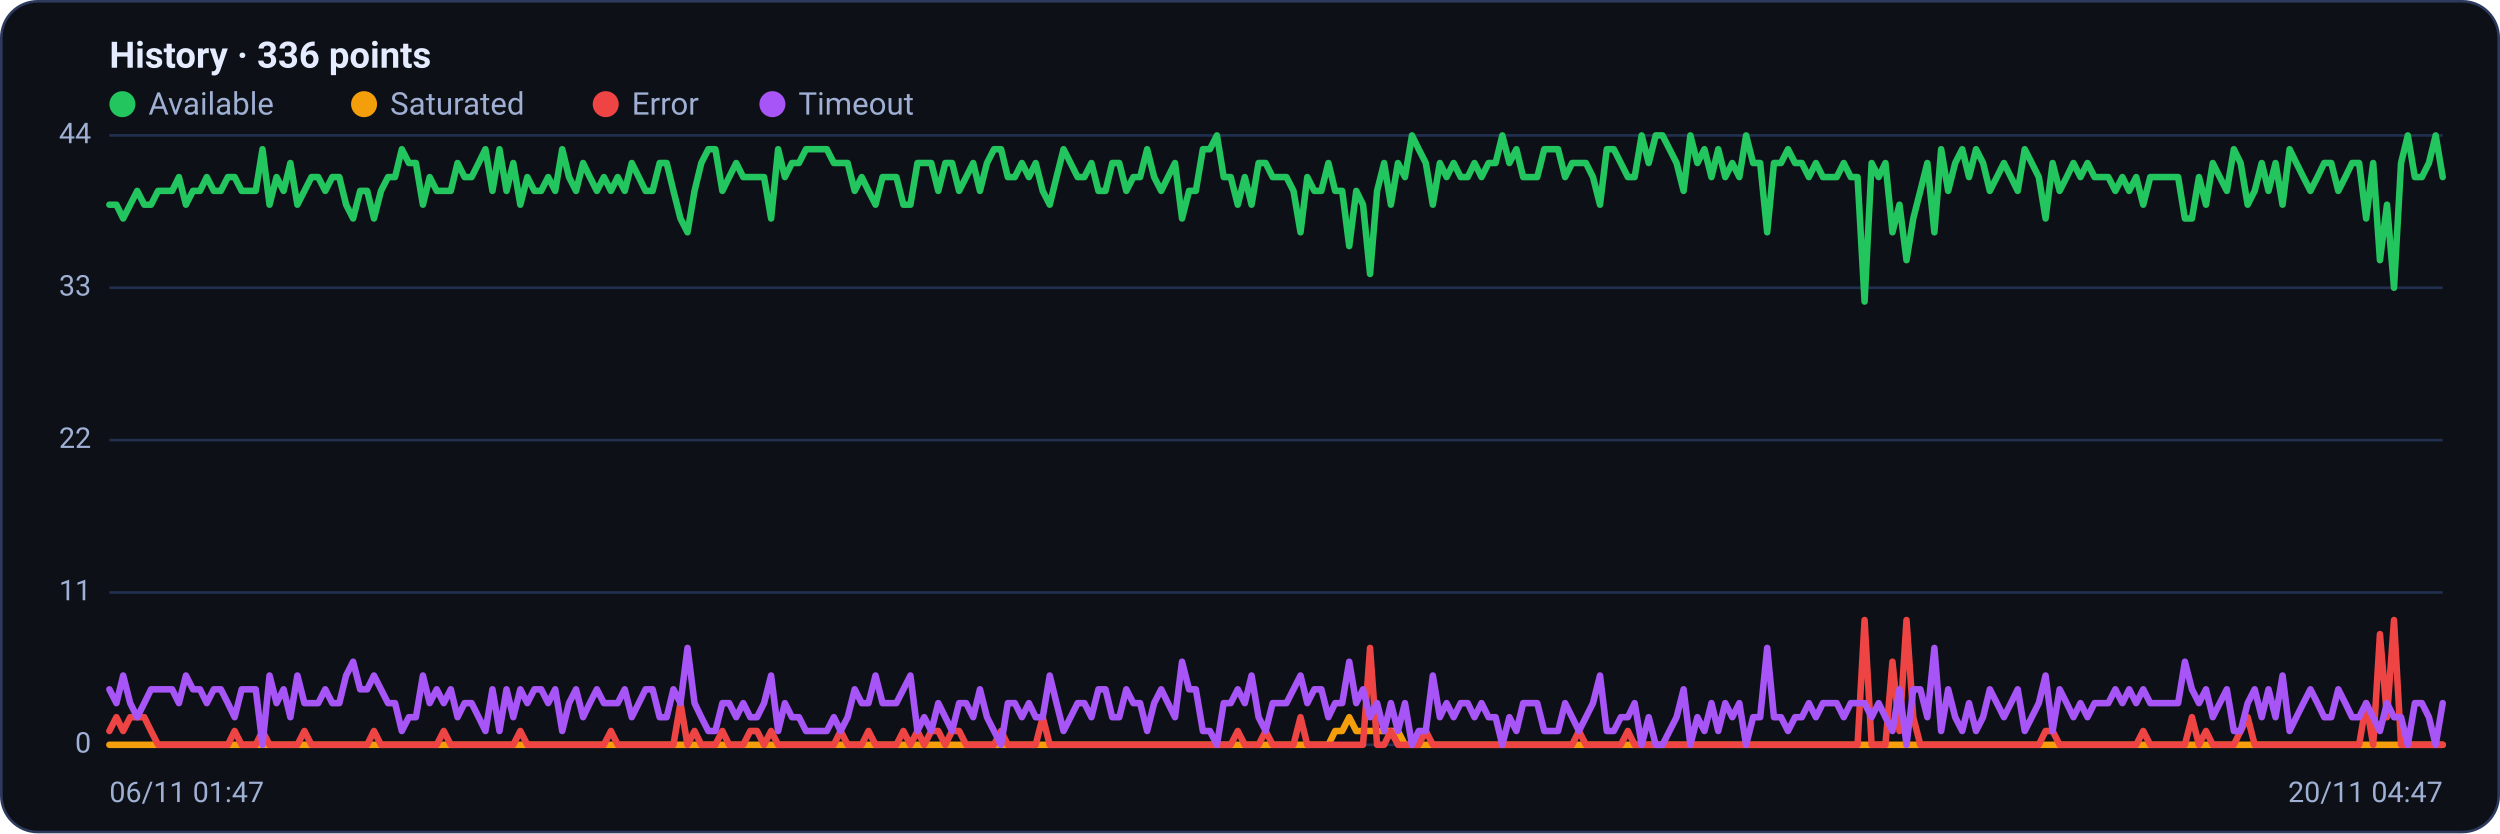
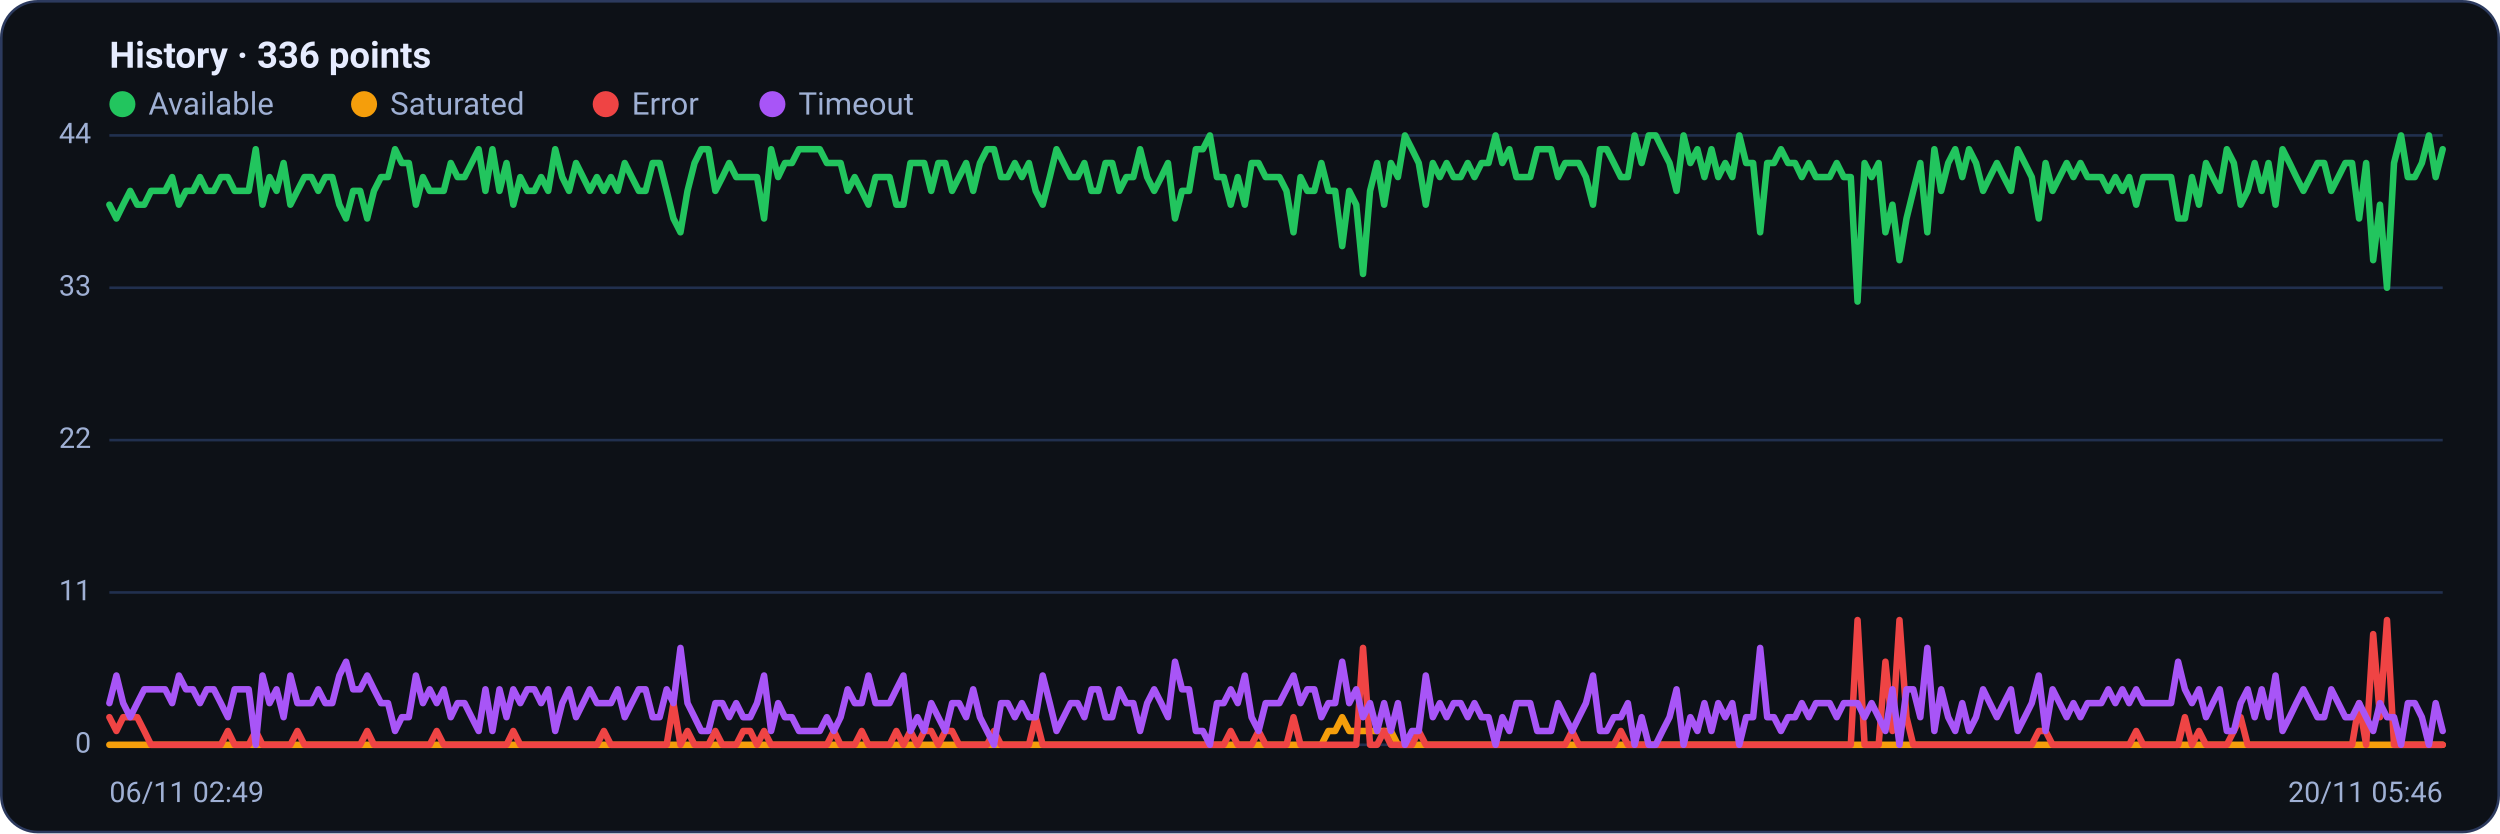
<svg xmlns="http://www.w3.org/2000/svg" viewBox="0 0 960 320" width="960" height="320" font-family="Segoe UI, system-ui, -apple-system, Roboto, Helvetica, Arial, sans-serif" role="img" aria-label="Availability history per region">
  <rect x="0.5" y="0.5" width="959" height="319" rx="14" fill="#0d1117" stroke="#2c3a5e" />
  <text x="42" y="26" font-size="14" font-weight="600" fill="#e6ecff">History · 336 points</text>
  <circle cx="47" cy="40" r="5" fill="#22c55e" />
  <text x="57" y="44" font-size="12" fill="#9fb0d4">Available</text>
  <circle cx="139.8" cy="40" r="5" fill="#f59e0b" />
  <text x="149.8" y="44" font-size="12" fill="#9fb0d4">Saturated</text>
  <circle cx="232.6" cy="40" r="5" fill="#ef4444" />
  <text x="242.6" y="44" font-size="12" fill="#9fb0d4">Error</text>
  <circle cx="296.6" cy="40" r="5" fill="#a855f7" />
  <text x="306.6" y="44" font-size="12" fill="#9fb0d4">Timeout</text>
  <line x1="42" y1="286.0" x2="938" y2="286.0" stroke="#21304f" stroke-width="1" />
  <text x="35" y="289.0" text-anchor="end" font-size="11" fill="#9fb0d4">0</text>
  <line x1="42" y1="227.5" x2="938" y2="227.5" stroke="#21304f" stroke-width="1" />
  <text x="35" y="230.5" text-anchor="end" font-size="11" fill="#9fb0d4">11</text>
  <line x1="42" y1="169.0" x2="938" y2="169.0" stroke="#21304f" stroke-width="1" />
  <text x="35" y="172.0" text-anchor="end" font-size="11" fill="#9fb0d4">22</text>
  <line x1="42" y1="110.5" x2="938" y2="110.5" stroke="#21304f" stroke-width="1" />
  <text x="35" y="113.5" text-anchor="end" font-size="11" fill="#9fb0d4">33</text>
  <line x1="42" y1="52.0" x2="938" y2="52.0" stroke="#21304f" stroke-width="1" />
  <text x="35" y="55.0" text-anchor="end" font-size="11" fill="#9fb0d4">44</text>
-   <polyline fill="none" stroke="#22c55e" stroke-width="2.5" stroke-linejoin="round" stroke-linecap="round" points="42.0,78.6 44.7,78.6 47.3,83.9 50.0,78.6 52.7,73.3 55.4,78.6 58.0,78.6 60.7,73.3 63.4,73.3 66.1,73.3 68.7,68.0 71.4,78.6 74.1,73.3 76.8,73.3 79.4,68.0 82.1,73.3 84.8,73.3 87.5,68.0 90.1,68.0 92.8,73.3 95.5,73.3 98.2,73.3 100.8,57.3 103.5,78.6 106.2,68.0 108.9,73.3 111.5,62.6 114.2,78.6 116.9,73.3 119.6,68.0 122.2,68.0 124.9,73.3 127.6,68.0 130.3,68.0 132.9,78.6 135.6,83.9 138.3,73.3 141.0,73.3 143.6,83.9 146.3,73.3 149.0,68.0 151.7,68.0 154.3,57.3 157.0,62.6 159.7,62.6 162.4,78.6 165.0,68.0 167.7,73.3 170.4,73.3 173.1,73.3 175.7,62.6 178.4,68.0 181.1,68.0 183.8,62.6 186.4,57.3 189.1,73.3 191.8,57.3 194.5,73.3 197.1,62.6 199.8,78.6 202.5,68.0 205.2,73.3 207.8,73.3 210.5,68.0 213.2,73.3 215.9,57.3 218.5,68.0 221.2,73.3 223.9,62.6 226.5,68.0 229.2,73.3 231.9,68.0 234.6,73.3 237.2,68.0 239.9,73.3 242.6,62.6 245.3,68.0 247.9,73.3 250.6,73.3 253.3,62.6 256.0,62.6 258.6,73.3 261.3,83.9 264.0,89.2 266.7,73.3 269.3,62.6 272.0,57.3 274.7,57.3 277.4,73.3 280.0,68.0 282.7,62.6 285.4,68.0 288.1,68.0 290.7,68.0 293.4,68.0 296.1,83.9 298.8,57.3 301.4,68.0 304.1,62.6 306.8,62.6 309.5,57.3 312.1,57.3 314.8,57.3 317.5,57.3 320.2,62.6 322.8,62.6 325.5,62.6 328.2,73.3 330.9,68.0 333.5,73.3 336.2,78.6 338.9,68.0 341.6,68.0 344.2,68.0 346.9,78.6 349.6,78.6 352.3,62.6 354.9,62.6 357.6,62.6 360.3,73.3 363.0,62.6 365.6,62.6 368.3,73.3 371.0,68.0 373.7,62.6 376.3,73.3 379.0,62.6 381.7,57.3 384.4,57.3 387.0,68.0 389.7,68.0 392.4,62.6 395.1,68.0 397.7,62.6 400.4,73.3 403.1,78.6 405.7,68.0 408.4,57.3 411.1,62.6 413.8,68.0 416.4,68.0 419.1,62.6 421.8,73.3 424.5,73.3 427.1,62.6 429.8,62.6 432.5,73.3 435.2,68.0 437.8,68.0 440.5,57.3 443.2,68.0 445.9,73.3 448.5,68.0 451.2,62.6 453.9,83.9 456.6,73.3 459.2,73.3 461.9,57.3 464.6,57.3 467.3,52.0 469.9,68.0 472.6,68.0 475.3,78.6 478.0,68.0 480.6,78.6 483.3,62.6 486.0,62.6 488.7,68.0 491.3,68.0 494.0,68.0 496.7,73.3 499.4,89.2 502.0,68.0 504.7,73.3 507.4,73.3 510.1,62.6 512.7,73.3 515.4,73.3 518.1,94.5 520.8,73.3 523.4,78.6 526.1,105.2 528.8,73.3 531.5,62.6 534.1,78.6 536.8,62.6 539.5,68.0 542.2,52.0 544.8,57.3 547.5,62.6 550.2,78.6 552.9,62.6 555.5,68.0 558.2,62.6 560.9,68.0 563.6,68.0 566.2,62.6 568.9,68.0 571.6,62.6 574.3,62.6 576.9,52.0 579.6,62.6 582.3,57.3 584.9,68.0 587.6,68.0 590.3,68.0 593.0,57.3 595.6,57.3 598.3,57.3 601.0,68.0 603.7,62.6 606.3,62.6 609.0,62.6 611.7,68.0 614.4,78.6 617.0,57.3 619.7,57.3 622.4,62.6 625.1,68.0 627.7,68.0 630.4,52.0 633.1,62.6 635.8,52.0 638.4,52.0 641.1,57.3 643.8,62.6 646.5,73.3 649.1,52.0 651.8,62.6 654.5,57.3 657.2,68.0 659.8,57.3 662.5,68.0 665.2,62.6 667.9,68.0 670.5,52.0 673.2,62.6 675.9,62.6 678.6,89.2 681.2,62.6 683.9,62.6 686.6,57.3 689.3,62.6 691.9,62.6 694.6,68.0 697.3,62.6 700.0,68.0 702.6,68.0 705.3,68.0 708.0,62.6 710.7,68.0 713.3,68.0 716.0,115.8 718.7,62.6 721.4,68.0 724.0,62.6 726.7,89.2 729.4,78.6 732.1,99.9 734.7,83.9 737.4,73.3 740.1,62.6 742.8,89.2 745.4,57.3 748.1,73.3 750.8,62.6 753.5,57.3 756.1,68.0 758.8,57.3 761.5,62.6 764.1,73.3 766.8,68.0 769.5,62.6 772.2,68.0 774.8,73.3 777.5,57.3 780.2,62.6 782.9,68.0 785.5,83.9 788.2,62.6 790.9,73.3 793.6,68.0 796.2,62.6 798.9,68.0 801.6,62.6 804.3,68.0 806.9,68.0 809.6,68.0 812.3,73.3 815.0,68.0 817.6,73.3 820.3,68.0 823.0,78.6 825.7,68.0 828.3,68.0 831.0,68.0 833.7,68.0 836.4,68.0 839.0,83.9 841.7,83.9 844.4,68.0 847.1,78.6 849.7,62.6 852.4,68.0 855.1,73.3 857.8,57.3 860.4,62.6 863.1,78.6 865.8,73.3 868.5,62.6 871.1,73.3 873.8,62.6 876.5,78.6 879.2,57.3 881.8,62.6 884.5,68.0 887.2,73.3 889.9,68.0 892.5,62.6 895.2,62.6 897.9,73.3 900.6,68.0 903.2,62.6 905.9,62.6 908.6,83.9 911.3,62.6 913.9,99.9 916.6,78.6 919.3,110.5 922.0,62.6 924.6,52.0 927.3,68.0 930.0,68.0 932.7,62.6 935.3,52.0 938.0,68.0" />
-   <polyline fill="none" stroke="#f59e0b" stroke-width="2.5" stroke-linejoin="round" stroke-linecap="round" points="42.0,286.0 44.7,286.0 47.3,286.0 50.0,286.0 52.7,286.0 55.4,286.0 58.0,286.0 60.7,286.0 63.4,286.0 66.1,286.0 68.7,286.0 71.4,286.0 74.1,286.0 76.8,286.0 79.4,286.0 82.1,286.0 84.8,286.0 87.5,286.0 90.1,286.0 92.8,286.0 95.5,286.0 98.2,286.0 100.8,286.0 103.5,286.0 106.2,286.0 108.9,286.0 111.5,286.0 114.2,286.0 116.9,286.0 119.6,286.0 122.2,286.0 124.9,286.0 127.6,286.0 130.3,286.0 132.9,286.0 135.6,286.0 138.3,286.0 141.0,286.0 143.6,286.0 146.3,286.0 149.0,286.0 151.7,286.0 154.3,286.0 157.0,286.0 159.7,286.0 162.4,286.0 165.0,286.0 167.7,286.0 170.4,286.0 173.1,286.0 175.7,286.0 178.4,286.0 181.1,286.0 183.8,286.0 186.4,286.0 189.1,286.0 191.8,286.0 194.5,286.0 197.1,286.0 199.8,286.0 202.5,286.0 205.2,286.0 207.8,286.0 210.5,286.0 213.2,286.0 215.9,286.0 218.5,286.0 221.2,286.0 223.9,286.0 226.5,286.0 229.2,286.0 231.9,286.0 234.6,286.0 237.2,286.0 239.9,286.0 242.6,286.0 245.3,286.0 247.9,286.0 250.6,286.0 253.3,286.0 256.0,286.0 258.6,286.0 261.3,286.0 264.0,286.0 266.7,286.0 269.3,286.0 272.0,286.0 274.7,286.0 277.4,286.0 280.0,286.0 282.7,286.0 285.4,286.0 288.1,286.0 290.7,286.0 293.4,286.0 296.1,286.0 298.8,286.0 301.4,286.0 304.1,286.0 306.8,286.0 309.5,286.0 312.1,286.0 314.8,286.0 317.5,286.0 320.2,286.0 322.8,286.0 325.5,286.0 328.2,286.0 330.9,286.0 333.5,286.0 336.2,286.0 338.9,286.0 341.6,286.0 344.2,286.0 346.9,286.0 349.6,286.0 352.3,286.0 354.9,286.0 357.6,286.0 360.3,286.0 363.0,286.0 365.6,286.0 368.3,286.0 371.0,286.0 373.7,286.0 376.3,286.0 379.0,286.0 381.7,286.0 384.4,286.0 387.0,286.0 389.7,286.0 392.4,286.0 395.1,286.0 397.7,286.0 400.4,286.0 403.1,286.0 405.7,286.0 408.4,286.0 411.1,286.0 413.8,286.0 416.4,286.0 419.1,286.0 421.8,286.0 424.5,286.0 427.1,286.0 429.8,286.0 432.5,286.0 435.2,286.0 437.8,286.0 440.5,286.0 443.2,286.0 445.9,286.0 448.5,286.0 451.2,286.0 453.9,286.0 456.6,286.0 459.2,286.0 461.9,286.0 464.6,286.0 467.3,286.0 469.9,286.0 472.6,286.0 475.3,286.0 478.0,286.0 480.6,286.0 483.3,286.0 486.0,286.0 488.7,286.0 491.3,286.0 494.0,286.0 496.7,286.0 499.4,286.0 502.0,286.0 504.7,286.0 507.4,286.0 510.1,286.0 512.7,280.7 515.4,280.7 518.1,275.4 520.8,280.7 523.4,280.7 526.1,280.7 528.8,280.7 531.5,280.7 534.1,280.7 536.8,280.7 539.5,286.0 542.2,286.0 544.8,286.0 547.5,286.0 550.2,286.0 552.9,286.0 555.5,286.0 558.2,286.0 560.9,286.0 563.6,286.0 566.2,286.0 568.9,286.0 571.6,286.0 574.3,286.0 576.9,286.0 579.6,286.0 582.3,286.0 584.9,286.0 587.6,286.0 590.3,286.0 593.0,286.0 595.6,286.0 598.3,286.0 601.0,286.0 603.7,286.0 606.3,286.0 609.0,286.0 611.7,286.0 614.4,286.0 617.0,286.0 619.7,286.0 622.4,286.0 625.1,286.0 627.7,286.0 630.4,286.0 633.1,286.0 635.8,286.0 638.4,286.0 641.1,286.0 643.8,286.0 646.5,286.0 649.1,286.0 651.8,286.0 654.5,286.0 657.2,286.0 659.8,286.0 662.5,286.0 665.2,286.0 667.9,286.0 670.5,286.0 673.2,286.0 675.9,286.0 678.6,286.0 681.2,286.0 683.9,286.0 686.6,286.0 689.3,286.0 691.9,286.0 694.6,286.0 697.3,286.0 700.0,286.0 702.6,286.0 705.3,286.0 708.0,286.0 710.7,286.0 713.3,286.0 716.0,286.0 718.7,286.0 721.4,286.0 724.0,286.0 726.7,286.0 729.4,286.0 732.1,286.0 734.7,286.0 737.4,286.0 740.1,286.0 742.8,286.0 745.4,286.0 748.1,286.0 750.8,286.0 753.5,286.0 756.1,286.0 758.8,286.0 761.5,286.0 764.1,286.0 766.8,286.0 769.5,286.0 772.2,286.0 774.8,286.0 777.5,286.0 780.2,286.0 782.9,286.0 785.5,286.0 788.2,286.0 790.9,286.0 793.6,286.0 796.2,286.0 798.9,286.0 801.6,286.0 804.3,286.0 806.9,286.0 809.6,286.0 812.3,286.0 815.0,286.0 817.6,286.0 820.3,286.0 823.0,286.0 825.7,286.0 828.3,286.0 831.0,286.0 833.7,286.0 836.4,286.0 839.0,286.0 841.7,286.0 844.4,286.0 847.1,286.0 849.7,286.0 852.4,286.0 855.1,286.0 857.8,286.0 860.4,286.0 863.1,286.0 865.8,286.0 868.5,286.0 871.1,286.0 873.8,286.0 876.5,286.0 879.2,286.0 881.8,286.0 884.5,286.0 887.2,286.0 889.9,286.0 892.5,286.0 895.2,286.0 897.9,286.0 900.6,286.0 903.2,286.0 905.9,286.0 908.6,286.0 911.3,286.0 913.9,286.0 916.6,286.0 919.3,286.0 922.0,286.0 924.6,286.0 927.3,286.0 930.0,286.0 932.7,286.0 935.3,286.0 938.0,286.0" />
-   <polyline fill="none" stroke="#ef4444" stroke-width="2.5" stroke-linejoin="round" stroke-linecap="round" points="42.0,280.7 44.7,275.4 47.3,280.7 50.0,275.4 52.7,275.4 55.4,275.4 58.0,280.7 60.7,286.0 63.4,286.0 66.1,286.0 68.7,286.0 71.4,286.0 74.1,286.0 76.8,286.0 79.4,286.0 82.1,286.0 84.8,286.0 87.5,286.0 90.1,280.7 92.8,286.0 95.5,286.0 98.2,286.0 100.8,280.7 103.5,286.0 106.2,286.0 108.9,286.0 111.5,286.0 114.2,286.0 116.9,280.7 119.6,286.0 122.2,286.0 124.9,286.0 127.6,286.0 130.3,286.0 132.9,286.0 135.6,286.0 138.3,286.0 141.0,286.0 143.6,280.7 146.3,286.0 149.0,286.0 151.7,286.0 154.3,286.0 157.0,286.0 159.7,286.0 162.4,286.0 165.0,286.0 167.7,286.0 170.4,280.7 173.1,286.0 175.7,286.0 178.4,286.0 181.1,286.0 183.8,286.0 186.4,286.0 189.1,286.0 191.8,286.0 194.5,286.0 197.1,286.0 199.8,280.7 202.5,286.0 205.2,286.0 207.8,286.0 210.5,286.0 213.2,286.0 215.9,286.0 218.5,286.0 221.2,286.0 223.9,286.0 226.5,286.0 229.2,286.0 231.9,286.0 234.6,280.7 237.2,286.0 239.9,286.0 242.6,286.0 245.3,286.0 247.9,286.0 250.6,286.0 253.3,286.0 256.0,286.0 258.6,286.0 261.3,270.0 264.0,286.0 266.7,280.7 269.3,286.0 272.0,286.0 274.7,286.0 277.4,280.7 280.0,286.0 282.7,286.0 285.4,286.0 288.1,280.7 290.7,280.7 293.4,286.0 296.1,280.7 298.8,286.0 301.4,286.0 304.1,286.0 306.8,286.0 309.5,286.0 312.1,286.0 314.8,286.0 317.5,286.0 320.2,286.0 322.8,280.7 325.5,286.0 328.2,286.0 330.9,286.0 333.5,280.7 336.2,286.0 338.9,286.0 341.6,286.0 344.2,286.0 346.9,280.7 349.6,286.0 352.3,280.7 354.9,286.0 357.6,280.7 360.3,280.7 363.0,286.0 365.6,280.7 368.3,280.7 371.0,286.0 373.7,286.0 376.3,286.0 379.0,286.0 381.7,286.0 384.4,280.7 387.0,286.0 389.7,286.0 392.4,286.0 395.1,286.0 397.7,286.0 400.4,275.4 403.1,286.0 405.7,286.0 408.4,286.0 411.1,286.0 413.8,286.0 416.4,286.0 419.1,286.0 421.8,286.0 424.5,286.0 427.1,286.0 429.8,286.0 432.5,286.0 435.2,286.0 437.8,286.0 440.5,286.0 443.2,286.0 445.9,286.0 448.5,286.0 451.2,286.0 453.9,286.0 456.6,286.0 459.2,286.0 461.9,286.0 464.6,286.0 467.3,286.0 469.9,286.0 472.6,286.0 475.3,280.7 478.0,286.0 480.6,286.0 483.3,286.0 486.0,280.7 488.7,286.0 491.3,286.0 494.0,286.0 496.7,286.0 499.4,275.4 502.0,286.0 504.7,286.0 507.4,286.0 510.1,286.0 512.7,286.0 515.4,286.0 518.1,286.0 520.8,286.0 523.4,286.0 526.1,248.8 528.8,286.0 531.5,286.0 534.1,280.7 536.8,286.0 539.5,286.0 542.2,286.0 544.8,286.0 547.5,280.7 550.2,286.0 552.9,286.0 555.5,286.0 558.2,286.0 560.9,286.0 563.6,286.0 566.2,286.0 568.9,286.0 571.6,286.0 574.3,286.0 576.9,286.0 579.6,286.0 582.3,286.0 584.9,286.0 587.6,286.0 590.3,286.0 593.0,286.0 595.6,286.0 598.3,286.0 601.0,286.0 603.7,286.0 606.3,280.7 609.0,286.0 611.7,286.0 614.4,286.0 617.0,286.0 619.7,286.0 622.4,286.0 625.1,280.7 627.7,286.0 630.4,286.0 633.1,286.0 635.8,286.0 638.4,286.0 641.1,286.0 643.8,286.0 646.5,286.0 649.1,286.0 651.8,286.0 654.5,286.0 657.2,286.0 659.8,286.0 662.5,286.0 665.2,286.0 667.9,286.0 670.5,286.0 673.2,286.0 675.9,286.0 678.6,286.0 681.2,286.0 683.9,286.0 686.6,286.0 689.3,286.0 691.9,286.0 694.6,286.0 697.3,286.0 700.0,286.0 702.6,286.0 705.3,286.0 708.0,286.0 710.7,286.0 713.3,286.0 716.0,238.1 718.7,286.0 721.4,286.0 724.0,286.0 726.7,254.1 729.4,280.7 732.1,238.1 734.7,275.4 737.4,286.0 740.1,286.0 742.8,286.0 745.4,286.0 748.1,286.0 750.8,286.0 753.5,286.0 756.1,286.0 758.8,286.0 761.5,286.0 764.1,286.0 766.8,286.0 769.5,286.0 772.2,286.0 774.8,286.0 777.5,286.0 780.2,286.0 782.9,286.0 785.5,280.7 788.2,280.7 790.9,286.0 793.6,286.0 796.2,286.0 798.9,286.0 801.6,286.0 804.3,286.0 806.9,286.0 809.6,286.0 812.3,286.0 815.0,286.0 817.6,286.0 820.3,286.0 823.0,280.7 825.7,286.0 828.3,286.0 831.0,286.0 833.7,286.0 836.4,286.0 839.0,286.0 841.7,275.4 844.4,286.0 847.1,280.7 849.7,286.0 852.4,286.0 855.1,286.0 857.8,286.0 860.4,280.7 863.1,275.4 865.8,286.0 868.5,286.0 871.1,286.0 873.8,286.0 876.5,286.0 879.2,286.0 881.8,286.0 884.5,286.0 887.2,286.0 889.9,286.0 892.5,286.0 895.2,286.0 897.9,286.0 900.6,286.0 903.2,286.0 905.9,286.0 908.6,270.0 911.3,286.0 913.9,243.5 916.6,275.4 919.3,238.1 922.0,286.0 924.6,286.0 927.3,286.0 930.0,286.0 932.7,286.0 935.3,286.0 938.0,286.0" />
-   <polyline fill="none" stroke="#a855f7" stroke-width="2.5" stroke-linejoin="round" stroke-linecap="round" points="42.0,264.7 44.7,270.0 47.3,259.4 50.0,270.0 52.7,275.4 55.4,270.0 58.0,264.7 60.7,264.7 63.4,264.7 66.1,264.7 68.7,270.0 71.4,259.4 74.1,264.7 76.8,264.7 79.4,270.0 82.1,264.7 84.8,264.7 87.5,270.0 90.1,275.4 92.8,264.7 95.5,264.7 98.2,264.7 100.8,286.0 103.5,259.4 106.2,270.0 108.9,264.7 111.5,275.4 114.2,259.4 116.9,270.0 119.6,270.0 122.2,270.0 124.9,264.7 127.6,270.0 130.3,270.0 132.9,259.4 135.6,254.1 138.3,264.7 141.0,264.7 143.6,259.4 146.3,264.7 149.0,270.0 151.7,270.0 154.3,280.7 157.0,275.4 159.7,275.4 162.4,259.4 165.0,270.0 167.7,264.7 170.4,270.0 173.1,264.7 175.7,275.4 178.4,270.0 181.1,270.0 183.8,275.4 186.4,280.7 189.1,264.7 191.8,280.7 194.5,264.7 197.1,275.4 199.8,264.7 202.5,270.0 205.2,264.7 207.8,264.7 210.5,270.0 213.2,264.7 215.9,280.7 218.5,270.0 221.2,264.7 223.9,275.4 226.5,270.0 229.2,264.7 231.9,270.0 234.6,270.0 237.2,270.0 239.9,264.7 242.6,275.4 245.3,270.0 247.9,264.7 250.6,264.7 253.3,275.4 256.0,275.4 258.6,264.7 261.3,270.0 264.0,248.8 266.7,270.0 269.3,275.4 272.0,280.7 274.7,280.7 277.4,270.0 280.0,270.0 282.7,275.4 285.4,270.0 288.1,275.4 290.7,275.4 293.4,270.0 296.1,259.4 298.8,280.7 301.4,270.0 304.1,275.4 306.8,275.4 309.5,280.7 312.1,280.7 314.8,280.7 317.5,280.7 320.2,275.4 322.8,280.7 325.5,275.4 328.2,264.7 330.9,270.0 333.5,270.0 336.2,259.4 338.9,270.0 341.6,270.0 344.2,270.0 346.9,264.7 349.6,259.4 352.3,280.7 354.9,275.4 357.6,280.7 360.3,270.0 363.0,275.4 365.6,280.7 368.3,270.0 371.0,270.0 373.7,275.4 376.3,264.7 379.0,275.4 381.7,280.7 384.4,286.0 387.0,270.0 389.7,270.0 392.4,275.4 395.1,270.0 397.7,275.4 400.4,275.4 403.1,259.4 405.7,270.0 408.4,280.7 411.1,275.4 413.8,270.0 416.4,270.0 419.1,275.4 421.8,264.7 424.5,264.7 427.1,275.4 429.8,275.4 432.5,264.7 435.2,270.0 437.8,270.0 440.5,280.7 443.2,270.0 445.9,264.7 448.5,270.0 451.2,275.4 453.9,254.1 456.6,264.7 459.2,264.7 461.9,280.7 464.6,280.7 467.3,286.0 469.9,270.0 472.6,270.0 475.3,264.7 478.0,270.0 480.6,259.4 483.3,275.4 486.0,280.7 488.7,270.0 491.3,270.0 494.0,270.0 496.7,264.7 499.4,259.4 502.0,270.0 504.7,264.7 507.4,264.7 510.1,275.4 512.7,270.0 515.4,270.0 518.1,254.1 520.8,270.0 523.4,264.7 526.1,275.4 528.8,270.0 531.5,280.7 534.1,270.0 536.8,280.7 539.5,270.0 542.2,286.0 544.8,280.7 547.5,280.7 550.2,259.4 552.9,275.4 555.5,270.0 558.2,275.4 560.9,270.0 563.6,270.0 566.2,275.4 568.9,270.0 571.6,275.4 574.3,275.4 576.9,286.0 579.6,275.4 582.3,280.7 584.9,270.0 587.6,270.0 590.3,270.0 593.0,280.7 595.6,280.7 598.3,280.7 601.0,270.0 603.7,275.4 606.3,280.7 609.0,275.4 611.7,270.0 614.4,259.4 617.0,280.7 619.7,280.7 622.4,275.4 625.1,275.4 627.7,270.0 630.4,286.0 633.1,275.4 635.8,286.0 638.4,286.0 641.1,280.7 643.8,275.4 646.5,264.7 649.1,286.0 651.8,275.4 654.5,280.7 657.2,270.0 659.8,280.7 662.5,270.0 665.2,275.4 667.9,270.0 670.5,286.0 673.2,275.4 675.9,275.4 678.6,248.8 681.2,275.4 683.9,275.4 686.6,280.7 689.3,275.4 691.9,275.4 694.6,270.0 697.3,275.4 700.0,270.0 702.6,270.0 705.3,270.0 708.0,275.4 710.7,270.0 713.3,270.0 716.0,270.0 718.7,275.4 721.4,270.0 724.0,275.4 726.7,280.7 729.4,264.7 732.1,286.0 734.7,264.7 737.4,264.7 740.1,275.4 742.8,248.8 745.4,280.7 748.1,264.7 750.8,275.4 753.5,280.7 756.1,270.0 758.8,280.7 761.5,275.4 764.1,264.7 766.8,270.0 769.5,275.4 772.2,270.0 774.8,264.7 777.5,280.7 780.2,275.4 782.9,270.0 785.5,259.4 788.2,280.7 790.9,264.7 793.6,270.0 796.2,275.4 798.9,270.0 801.6,275.4 804.3,270.0 806.9,270.0 809.6,270.0 812.3,264.7 815.0,270.0 817.6,264.7 820.3,270.0 823.0,264.7 825.7,270.0 828.3,270.0 831.0,270.0 833.7,270.0 836.4,270.0 839.0,254.1 841.7,264.7 844.4,270.0 847.1,264.7 849.7,275.4 852.4,270.0 855.1,264.7 857.8,280.7 860.4,280.7 863.1,270.0 865.8,264.7 868.5,275.4 871.1,264.7 873.8,275.4 876.5,259.4 879.2,280.7 881.8,275.4 884.5,270.0 887.2,264.7 889.9,270.0 892.5,275.4 895.2,275.4 897.9,264.7 900.6,270.0 903.2,275.4 905.9,275.4 908.6,270.0 911.3,275.4 913.9,280.7 916.6,270.0 919.3,275.4 922.0,275.4 924.6,286.0 927.3,270.0 930.0,270.0 932.7,275.4 935.3,286.0 938.0,270.0" />
-   <text x="42" y="308" font-size="11" fill="#9fb0d4">06/11 01:47</text>
-   <text x="938" y="308" text-anchor="end" font-size="11" fill="#9fb0d4">20/11 04:47</text>
+   <polyline fill="none" stroke="#22c55e" stroke-width="2.5" stroke-linejoin="round" stroke-linecap="round" points="42.0,78.6 44.7,83.9 47.3,78.6 50.0,73.3 52.7,78.6 55.4,78.6 58.0,73.3 60.7,73.3 63.4,73.3 66.1,68.0 68.7,78.6 71.4,73.3 74.1,73.3 76.8,68.0 79.4,73.3 82.1,73.3 84.8,68.0 87.5,68.0 90.1,73.3 92.8,73.3 95.5,73.3 98.2,57.3 100.8,78.6 103.5,68.0 106.2,73.3 108.9,62.6 111.5,78.6 114.2,73.3 116.9,68.0 119.6,68.0 122.2,73.3 124.9,68.0 127.6,68.0 130.3,78.6 132.9,83.9 135.6,73.3 138.3,73.3 141.0,83.9 143.6,73.3 146.3,68.0 149.0,68.0 151.7,57.3 154.3,62.6 157.0,62.6 159.7,78.6 162.4,68.0 165.0,73.3 167.7,73.3 170.4,73.3 173.1,62.6 175.7,68.0 178.4,68.0 181.1,62.6 183.8,57.3 186.4,73.3 189.1,57.3 191.8,73.3 194.5,62.6 197.1,78.6 199.8,68.0 202.5,73.3 205.2,73.3 207.8,68.0 210.5,73.3 213.2,57.3 215.9,68.0 218.5,73.3 221.2,62.6 223.9,68.0 226.5,73.3 229.2,68.0 231.9,73.3 234.6,68.0 237.2,73.3 239.9,62.6 242.6,68.0 245.3,73.3 247.9,73.3 250.6,62.6 253.3,62.6 256.0,73.3 258.6,83.9 261.3,89.2 264.0,73.3 266.7,62.6 269.3,57.3 272.0,57.3 274.7,73.3 277.4,68.0 280.0,62.6 282.7,68.0 285.4,68.0 288.1,68.0 290.7,68.0 293.4,83.9 296.1,57.3 298.8,68.0 301.4,62.6 304.1,62.6 306.8,57.3 309.5,57.3 312.1,57.3 314.8,57.3 317.5,62.6 320.2,62.6 322.8,62.6 325.5,73.3 328.2,68.0 330.9,73.3 333.5,78.6 336.2,68.0 338.9,68.0 341.6,68.0 344.2,78.6 346.9,78.6 349.6,62.6 352.3,62.6 354.9,62.6 357.6,73.3 360.3,62.6 363.0,62.6 365.6,73.3 368.3,68.0 371.0,62.6 373.7,73.3 376.3,62.6 379.0,57.3 381.7,57.3 384.4,68.0 387.0,68.0 389.7,62.6 392.4,68.0 395.1,62.6 397.7,73.3 400.4,78.6 403.1,68.0 405.7,57.3 408.4,62.6 411.1,68.0 413.8,68.0 416.4,62.6 419.1,73.3 421.8,73.3 424.5,62.6 427.1,62.6 429.8,73.3 432.5,68.0 435.2,68.0 437.8,57.3 440.5,68.0 443.2,73.3 445.9,68.0 448.5,62.6 451.2,83.9 453.9,73.3 456.6,73.3 459.2,57.3 461.9,57.3 464.6,52.0 467.3,68.0 469.9,68.0 472.6,78.6 475.3,68.0 478.0,78.6 480.6,62.6 483.3,62.6 486.0,68.0 488.7,68.0 491.3,68.0 494.0,73.3 496.7,89.2 499.4,68.0 502.0,73.3 504.7,73.3 507.4,62.6 510.1,73.3 512.7,73.3 515.4,94.5 518.1,73.3 520.8,78.6 523.4,105.2 526.1,73.3 528.8,62.6 531.5,78.6 534.1,62.6 536.8,68.0 539.5,52.0 542.2,57.3 544.8,62.6 547.5,78.6 550.2,62.6 552.9,68.0 555.5,62.6 558.2,68.0 560.9,68.0 563.6,62.6 566.2,68.0 568.9,62.6 571.6,62.6 574.3,52.0 576.9,62.6 579.6,57.3 582.3,68.0 584.9,68.0 587.6,68.0 590.3,57.3 593.0,57.3 595.6,57.3 598.3,68.0 601.0,62.6 603.7,62.6 606.3,62.6 609.0,68.0 611.7,78.6 614.4,57.3 617.0,57.3 619.7,62.6 622.4,68.0 625.1,68.0 627.7,52.0 630.4,62.6 633.1,52.0 635.8,52.0 638.4,57.3 641.1,62.6 643.8,73.3 646.5,52.0 649.1,62.6 651.8,57.3 654.5,68.0 657.2,57.3 659.8,68.0 662.5,62.6 665.2,68.0 667.9,52.0 670.5,62.6 673.2,62.6 675.9,89.2 678.6,62.6 681.2,62.6 683.9,57.3 686.6,62.6 689.3,62.6 691.9,68.0 694.6,62.6 697.3,68.0 700.0,68.0 702.6,68.0 705.3,62.6 708.0,68.0 710.7,68.0 713.3,115.8 716.0,62.6 718.7,68.0 721.4,62.6 724.0,89.2 726.7,78.6 729.4,99.9 732.1,83.9 734.7,73.3 737.4,62.6 740.1,89.2 742.8,57.3 745.4,73.3 748.1,62.6 750.8,57.3 753.5,68.0 756.1,57.3 758.8,62.6 761.5,73.3 764.1,68.0 766.8,62.6 769.5,68.0 772.2,73.3 774.8,57.3 777.5,62.6 780.2,68.0 782.9,83.9 785.5,62.6 788.2,73.3 790.9,68.0 793.6,62.6 796.2,68.0 798.9,62.6 801.6,68.0 804.3,68.0 806.9,68.0 809.6,73.3 812.3,68.0 815.0,73.3 817.6,68.0 820.3,78.6 823.0,68.0 825.7,68.0 828.3,68.0 831.0,68.0 833.7,68.0 836.4,83.9 839.0,83.9 841.7,68.0 844.4,78.6 847.1,62.6 849.7,68.0 852.4,73.3 855.1,57.3 857.8,62.6 860.4,78.6 863.1,73.3 865.8,62.6 868.5,73.3 871.1,62.6 873.8,78.6 876.5,57.3 879.2,62.6 881.8,68.0 884.5,73.3 887.2,68.0 889.9,62.6 892.5,62.6 895.2,73.3 897.9,68.0 900.6,62.6 903.2,62.6 905.9,83.9 908.6,62.6 911.3,99.9 913.9,78.6 916.6,110.5 919.3,62.6 922.0,52.0 924.6,68.0 927.3,68.0 930.0,62.6 932.7,52.0 935.3,68.0 938.0,57.3" />
+   <polyline fill="none" stroke="#f59e0b" stroke-width="2.5" stroke-linejoin="round" stroke-linecap="round" points="42.0,286.0 44.7,286.0 47.3,286.0 50.0,286.0 52.7,286.0 55.4,286.0 58.0,286.0 60.7,286.0 63.4,286.0 66.1,286.0 68.7,286.0 71.4,286.0 74.1,286.0 76.8,286.0 79.4,286.0 82.1,286.0 84.8,286.0 87.5,286.0 90.1,286.0 92.8,286.0 95.5,286.0 98.2,286.0 100.8,286.0 103.5,286.0 106.2,286.0 108.9,286.0 111.5,286.0 114.2,286.0 116.9,286.0 119.6,286.0 122.2,286.0 124.9,286.0 127.6,286.0 130.3,286.0 132.9,286.0 135.6,286.0 138.3,286.0 141.0,286.0 143.6,286.0 146.3,286.0 149.0,286.0 151.7,286.0 154.3,286.0 157.0,286.0 159.7,286.0 162.4,286.0 165.0,286.0 167.7,286.0 170.4,286.0 173.1,286.0 175.7,286.0 178.4,286.0 181.1,286.0 183.8,286.0 186.4,286.0 189.1,286.0 191.8,286.0 194.5,286.0 197.1,286.0 199.8,286.0 202.5,286.0 205.2,286.0 207.8,286.0 210.5,286.0 213.2,286.0 215.9,286.0 218.5,286.0 221.2,286.0 223.9,286.0 226.5,286.0 229.2,286.0 231.9,286.0 234.6,286.0 237.2,286.0 239.9,286.0 242.6,286.0 245.3,286.0 247.9,286.0 250.6,286.0 253.3,286.0 256.0,286.0 258.6,286.0 261.3,286.0 264.0,286.0 266.7,286.0 269.3,286.0 272.0,286.0 274.7,286.0 277.4,286.0 280.0,286.0 282.7,286.0 285.4,286.0 288.1,286.0 290.7,286.0 293.4,286.0 296.1,286.0 298.8,286.0 301.4,286.0 304.1,286.0 306.8,286.0 309.5,286.0 312.1,286.0 314.8,286.0 317.5,286.0 320.2,286.0 322.8,286.0 325.5,286.0 328.2,286.0 330.9,286.0 333.5,286.0 336.2,286.0 338.9,286.0 341.6,286.0 344.2,286.0 346.9,286.0 349.6,286.0 352.3,286.0 354.9,286.0 357.6,286.0 360.3,286.0 363.0,286.0 365.6,286.0 368.3,286.0 371.0,286.0 373.7,286.0 376.3,286.0 379.0,286.0 381.7,286.0 384.4,286.0 387.0,286.0 389.7,286.0 392.4,286.0 395.1,286.0 397.7,286.0 400.4,286.0 403.1,286.0 405.7,286.0 408.4,286.0 411.1,286.0 413.8,286.0 416.4,286.0 419.1,286.0 421.8,286.0 424.5,286.0 427.1,286.0 429.8,286.0 432.5,286.0 435.2,286.0 437.8,286.0 440.5,286.0 443.2,286.0 445.9,286.0 448.5,286.0 451.2,286.0 453.9,286.0 456.6,286.0 459.2,286.0 461.9,286.0 464.6,286.0 467.3,286.0 469.9,286.0 472.6,286.0 475.3,286.0 478.0,286.0 480.6,286.0 483.3,286.0 486.0,286.0 488.7,286.0 491.3,286.0 494.0,286.0 496.7,286.0 499.4,286.0 502.0,286.0 504.7,286.0 507.4,286.0 510.1,280.7 512.7,280.7 515.4,275.4 518.1,280.7 520.8,280.7 523.4,280.7 526.1,280.7 528.8,280.7 531.5,280.7 534.1,280.7 536.8,286.0 539.5,286.0 542.2,286.0 544.8,286.0 547.5,286.0 550.2,286.0 552.9,286.0 555.5,286.0 558.2,286.0 560.9,286.0 563.6,286.0 566.2,286.0 568.9,286.0 571.6,286.0 574.3,286.0 576.9,286.0 579.6,286.0 582.3,286.0 584.9,286.0 587.6,286.0 590.3,286.0 593.0,286.0 595.6,286.0 598.3,286.0 601.0,286.0 603.7,286.0 606.3,286.0 609.0,286.0 611.7,286.0 614.4,286.0 617.0,286.0 619.7,286.0 622.4,286.0 625.1,286.0 627.7,286.0 630.4,286.0 633.1,286.0 635.8,286.0 638.4,286.0 641.1,286.0 643.8,286.0 646.5,286.0 649.1,286.0 651.8,286.0 654.5,286.0 657.2,286.0 659.8,286.0 662.5,286.0 665.2,286.0 667.9,286.0 670.5,286.0 673.2,286.0 675.9,286.0 678.6,286.0 681.2,286.0 683.9,286.0 686.6,286.0 689.3,286.0 691.9,286.0 694.6,286.0 697.3,286.0 700.0,286.0 702.6,286.0 705.3,286.0 708.0,286.0 710.7,286.0 713.3,286.0 716.0,286.0 718.7,286.0 721.4,286.0 724.0,286.0 726.7,286.0 729.4,286.0 732.1,286.0 734.7,286.0 737.4,286.0 740.1,286.0 742.8,286.0 745.4,286.0 748.1,286.0 750.8,286.0 753.5,286.0 756.1,286.0 758.8,286.0 761.5,286.0 764.1,286.0 766.8,286.0 769.5,286.0 772.2,286.0 774.8,286.0 777.5,286.0 780.2,286.0 782.9,286.0 785.5,286.0 788.2,286.0 790.9,286.0 793.6,286.0 796.2,286.0 798.9,286.0 801.6,286.0 804.3,286.0 806.9,286.0 809.6,286.0 812.3,286.0 815.0,286.0 817.6,286.0 820.3,286.0 823.0,286.0 825.7,286.0 828.3,286.0 831.0,286.0 833.7,286.0 836.4,286.0 839.0,286.0 841.7,286.0 844.4,286.0 847.1,286.0 849.7,286.0 852.4,286.0 855.1,286.0 857.8,286.0 860.4,286.0 863.1,286.0 865.8,286.0 868.5,286.0 871.1,286.0 873.8,286.0 876.5,286.0 879.2,286.0 881.8,286.0 884.5,286.0 887.2,286.0 889.9,286.0 892.5,286.0 895.2,286.0 897.9,286.0 900.6,286.0 903.2,286.0 905.9,286.0 908.6,286.0 911.3,286.0 913.9,286.0 916.6,286.0 919.3,286.0 922.0,286.0 924.6,286.0 927.3,286.0 930.0,286.0 932.7,286.0 935.3,286.0 938.0,286.0" />
+   <polyline fill="none" stroke="#ef4444" stroke-width="2.5" stroke-linejoin="round" stroke-linecap="round" points="42.0,275.4 44.7,280.7 47.3,275.4 50.0,275.4 52.7,275.4 55.4,280.7 58.0,286.0 60.7,286.0 63.4,286.0 66.1,286.0 68.7,286.0 71.4,286.0 74.1,286.0 76.8,286.0 79.4,286.0 82.1,286.0 84.8,286.0 87.5,280.7 90.1,286.0 92.8,286.0 95.5,286.0 98.2,280.7 100.8,286.0 103.5,286.0 106.2,286.0 108.9,286.0 111.5,286.0 114.2,280.7 116.9,286.0 119.6,286.0 122.2,286.0 124.9,286.0 127.6,286.0 130.3,286.0 132.9,286.0 135.6,286.0 138.3,286.0 141.0,280.7 143.6,286.0 146.3,286.0 149.0,286.0 151.7,286.0 154.3,286.0 157.0,286.0 159.7,286.0 162.4,286.0 165.0,286.0 167.7,280.7 170.4,286.0 173.1,286.0 175.7,286.0 178.4,286.0 181.1,286.0 183.8,286.0 186.4,286.0 189.1,286.0 191.8,286.0 194.5,286.0 197.1,280.7 199.8,286.0 202.5,286.0 205.2,286.0 207.8,286.0 210.5,286.0 213.2,286.0 215.9,286.0 218.5,286.0 221.2,286.0 223.9,286.0 226.5,286.0 229.2,286.0 231.9,280.7 234.6,286.0 237.2,286.0 239.9,286.0 242.6,286.0 245.3,286.0 247.9,286.0 250.6,286.0 253.3,286.0 256.0,286.0 258.6,270.0 261.3,286.0 264.0,280.7 266.7,286.0 269.3,286.0 272.0,286.0 274.7,280.7 277.4,286.0 280.0,286.0 282.7,286.0 285.4,280.7 288.1,280.7 290.7,286.0 293.4,280.7 296.1,286.0 298.8,286.0 301.4,286.0 304.1,286.0 306.8,286.0 309.5,286.0 312.1,286.0 314.8,286.0 317.5,286.0 320.2,280.7 322.8,286.0 325.5,286.0 328.2,286.0 330.9,280.7 333.5,286.0 336.2,286.0 338.9,286.0 341.6,286.0 344.2,280.7 346.9,286.0 349.6,280.7 352.3,286.0 354.9,280.7 357.6,280.7 360.3,286.0 363.0,280.7 365.6,280.7 368.3,286.0 371.0,286.0 373.7,286.0 376.3,286.0 379.0,286.0 381.7,280.7 384.4,286.0 387.0,286.0 389.7,286.0 392.4,286.0 395.1,286.0 397.7,275.4 400.4,286.0 403.1,286.0 405.7,286.0 408.4,286.0 411.1,286.0 413.8,286.0 416.4,286.0 419.1,286.0 421.8,286.0 424.5,286.0 427.1,286.0 429.8,286.0 432.5,286.0 435.2,286.0 437.8,286.0 440.5,286.0 443.2,286.0 445.9,286.0 448.5,286.0 451.2,286.0 453.9,286.0 456.6,286.0 459.2,286.0 461.9,286.0 464.6,286.0 467.3,286.0 469.9,286.0 472.6,280.7 475.3,286.0 478.0,286.0 480.6,286.0 483.3,280.7 486.0,286.0 488.7,286.0 491.3,286.0 494.0,286.0 496.7,275.4 499.4,286.0 502.0,286.0 504.7,286.0 507.4,286.0 510.1,286.0 512.7,286.0 515.4,286.0 518.1,286.0 520.8,286.0 523.4,248.8 526.1,286.0 528.8,286.0 531.5,280.7 534.1,286.0 536.8,286.0 539.5,286.0 542.2,286.0 544.8,280.7 547.5,286.0 550.2,286.0 552.9,286.0 555.5,286.0 558.2,286.0 560.9,286.0 563.6,286.0 566.2,286.0 568.9,286.0 571.6,286.0 574.3,286.0 576.9,286.0 579.6,286.0 582.3,286.0 584.9,286.0 587.6,286.0 590.3,286.0 593.0,286.0 595.6,286.0 598.3,286.0 601.0,286.0 603.7,280.7 606.3,286.0 609.0,286.0 611.7,286.0 614.4,286.0 617.0,286.0 619.7,286.0 622.4,280.7 625.1,286.0 627.7,286.0 630.4,286.0 633.1,286.0 635.8,286.0 638.4,286.0 641.1,286.0 643.8,286.0 646.5,286.0 649.1,286.0 651.8,286.0 654.5,286.0 657.2,286.0 659.8,286.0 662.5,286.0 665.2,286.0 667.9,286.0 670.5,286.0 673.2,286.0 675.9,286.0 678.6,286.0 681.2,286.0 683.9,286.0 686.6,286.0 689.3,286.0 691.9,286.0 694.6,286.0 697.3,286.0 700.0,286.0 702.6,286.0 705.3,286.0 708.0,286.0 710.7,286.0 713.3,238.1 716.0,286.0 718.7,286.0 721.4,286.0 724.0,254.1 726.7,280.7 729.4,238.1 732.1,275.4 734.7,286.0 737.4,286.0 740.1,286.0 742.8,286.0 745.4,286.0 748.1,286.0 750.8,286.0 753.5,286.0 756.1,286.0 758.8,286.0 761.5,286.0 764.1,286.0 766.8,286.0 769.5,286.0 772.2,286.0 774.8,286.0 777.5,286.0 780.2,286.0 782.9,280.7 785.5,280.7 788.2,286.0 790.9,286.0 793.6,286.0 796.2,286.0 798.9,286.0 801.6,286.0 804.3,286.0 806.9,286.0 809.6,286.0 812.3,286.0 815.0,286.0 817.6,286.0 820.3,280.7 823.0,286.0 825.7,286.0 828.3,286.0 831.0,286.0 833.7,286.0 836.4,286.0 839.0,275.4 841.7,286.0 844.4,280.7 847.1,286.0 849.7,286.0 852.4,286.0 855.1,286.0 857.8,280.7 860.4,275.4 863.1,286.0 865.8,286.0 868.5,286.0 871.1,286.0 873.8,286.0 876.5,286.0 879.2,286.0 881.8,286.0 884.5,286.0 887.2,286.0 889.9,286.0 892.5,286.0 895.2,286.0 897.9,286.0 900.6,286.0 903.2,286.0 905.9,270.0 908.6,286.0 911.3,243.5 913.9,275.4 916.6,238.1 919.3,286.0 922.0,286.0 924.6,286.0 927.3,286.0 930.0,286.0 932.7,286.0 935.3,286.0 938.0,286.0" />
+   <polyline fill="none" stroke="#a855f7" stroke-width="2.5" stroke-linejoin="round" stroke-linecap="round" points="42.0,270.0 44.7,259.4 47.3,270.0 50.0,275.4 52.7,270.0 55.4,264.7 58.0,264.7 60.7,264.7 63.4,264.7 66.1,270.0 68.7,259.4 71.4,264.7 74.1,264.7 76.8,270.0 79.4,264.7 82.1,264.7 84.8,270.0 87.5,275.4 90.1,264.7 92.8,264.7 95.5,264.7 98.2,286.0 100.8,259.4 103.5,270.0 106.2,264.7 108.9,275.4 111.5,259.4 114.2,270.0 116.9,270.0 119.6,270.0 122.2,264.7 124.9,270.0 127.6,270.0 130.3,259.4 132.9,254.1 135.6,264.7 138.3,264.7 141.0,259.4 143.6,264.7 146.3,270.0 149.0,270.0 151.7,280.7 154.3,275.4 157.0,275.4 159.7,259.4 162.4,270.0 165.0,264.7 167.7,270.0 170.4,264.7 173.1,275.4 175.7,270.0 178.4,270.0 181.1,275.4 183.8,280.7 186.4,264.7 189.1,280.7 191.8,264.7 194.5,275.4 197.1,264.7 199.8,270.0 202.5,264.7 205.2,264.7 207.8,270.0 210.5,264.7 213.2,280.7 215.9,270.0 218.5,264.7 221.2,275.4 223.9,270.0 226.5,264.7 229.2,270.0 231.9,270.0 234.6,270.0 237.2,264.7 239.9,275.4 242.6,270.0 245.3,264.7 247.9,264.7 250.6,275.4 253.3,275.4 256.0,264.7 258.6,270.0 261.3,248.8 264.0,270.0 266.7,275.4 269.3,280.7 272.0,280.7 274.7,270.0 277.4,270.0 280.0,275.4 282.7,270.0 285.4,275.4 288.1,275.4 290.7,270.0 293.4,259.4 296.1,280.7 298.8,270.0 301.4,275.4 304.1,275.4 306.8,280.7 309.5,280.7 312.1,280.7 314.8,280.7 317.5,275.4 320.2,280.7 322.8,275.4 325.5,264.7 328.2,270.0 330.9,270.0 333.5,259.4 336.2,270.0 338.9,270.0 341.6,270.0 344.2,264.7 346.9,259.4 349.6,280.7 352.3,275.4 354.9,280.7 357.6,270.0 360.3,275.4 363.0,280.7 365.6,270.0 368.3,270.0 371.0,275.4 373.7,264.7 376.3,275.4 379.0,280.7 381.7,286.0 384.4,270.0 387.0,270.0 389.7,275.4 392.4,270.0 395.1,275.4 397.7,275.4 400.4,259.4 403.1,270.0 405.7,280.7 408.4,275.4 411.1,270.0 413.8,270.0 416.4,275.4 419.1,264.7 421.8,264.7 424.5,275.4 427.1,275.4 429.8,264.7 432.5,270.0 435.2,270.0 437.8,280.7 440.5,270.0 443.2,264.7 445.9,270.0 448.5,275.4 451.2,254.1 453.9,264.7 456.6,264.7 459.2,280.7 461.9,280.7 464.6,286.0 467.3,270.0 469.9,270.0 472.6,264.7 475.3,270.0 478.0,259.4 480.6,275.4 483.3,280.7 486.0,270.0 488.7,270.0 491.3,270.0 494.0,264.7 496.7,259.4 499.4,270.0 502.0,264.7 504.7,264.7 507.4,275.4 510.1,270.0 512.7,270.0 515.4,254.1 518.1,270.0 520.8,264.7 523.4,275.4 526.1,270.0 528.8,280.7 531.5,270.0 534.1,280.7 536.8,270.0 539.5,286.0 542.2,280.7 544.8,280.7 547.5,259.4 550.2,275.4 552.9,270.0 555.5,275.4 558.2,270.0 560.9,270.0 563.6,275.4 566.2,270.0 568.9,275.4 571.6,275.4 574.3,286.0 576.9,275.4 579.6,280.7 582.3,270.0 584.9,270.0 587.6,270.0 590.3,280.7 593.0,280.7 595.6,280.7 598.3,270.0 601.0,275.4 603.7,280.7 606.3,275.4 609.0,270.0 611.7,259.4 614.4,280.7 617.0,280.7 619.7,275.4 622.4,275.4 625.1,270.0 627.7,286.0 630.4,275.4 633.1,286.0 635.8,286.0 638.4,280.7 641.1,275.4 643.8,264.7 646.5,286.0 649.1,275.4 651.8,280.7 654.5,270.0 657.2,280.7 659.8,270.0 662.5,275.4 665.2,270.0 667.9,286.0 670.5,275.4 673.2,275.4 675.9,248.8 678.6,275.4 681.2,275.4 683.9,280.7 686.6,275.4 689.3,275.4 691.9,270.0 694.6,275.4 697.3,270.0 700.0,270.0 702.6,270.0 705.3,275.4 708.0,270.0 710.7,270.0 713.3,270.0 716.0,275.4 718.7,270.0 721.4,275.4 724.0,280.7 726.7,264.7 729.4,286.0 732.1,264.7 734.7,264.7 737.4,275.4 740.1,248.8 742.8,280.7 745.4,264.7 748.1,275.4 750.8,280.7 753.5,270.0 756.1,280.7 758.8,275.4 761.5,264.7 764.1,270.0 766.8,275.4 769.5,270.0 772.2,264.7 774.8,280.7 777.5,275.4 780.2,270.0 782.9,259.4 785.5,280.7 788.2,264.7 790.9,270.0 793.6,275.4 796.2,270.0 798.9,275.4 801.6,270.0 804.3,270.0 806.9,270.0 809.6,264.7 812.3,270.0 815.0,264.7 817.6,270.0 820.3,264.7 823.0,270.0 825.7,270.0 828.3,270.0 831.0,270.0 833.7,270.0 836.4,254.1 839.0,264.7 841.7,270.0 844.4,264.7 847.1,275.4 849.7,270.0 852.4,264.7 855.1,280.7 857.8,280.7 860.4,270.0 863.1,264.7 865.8,275.4 868.5,264.7 871.1,275.4 873.8,259.4 876.5,280.7 879.2,275.4 881.8,270.0 884.5,264.7 887.2,270.0 889.9,275.4 892.5,275.4 895.2,264.7 897.9,270.0 900.6,275.4 903.2,275.4 905.9,270.0 908.6,275.4 911.3,280.7 913.9,270.0 916.6,275.4 919.3,275.4 922.0,286.0 924.6,270.0 927.3,270.0 930.0,275.4 932.7,286.0 935.3,270.0 938.0,280.7" />
+   <text x="42" y="308" font-size="11" fill="#9fb0d4">06/11 02:49</text>
+   <text x="938" y="308" text-anchor="end" font-size="11" fill="#9fb0d4">20/11 05:46</text>
</svg>
